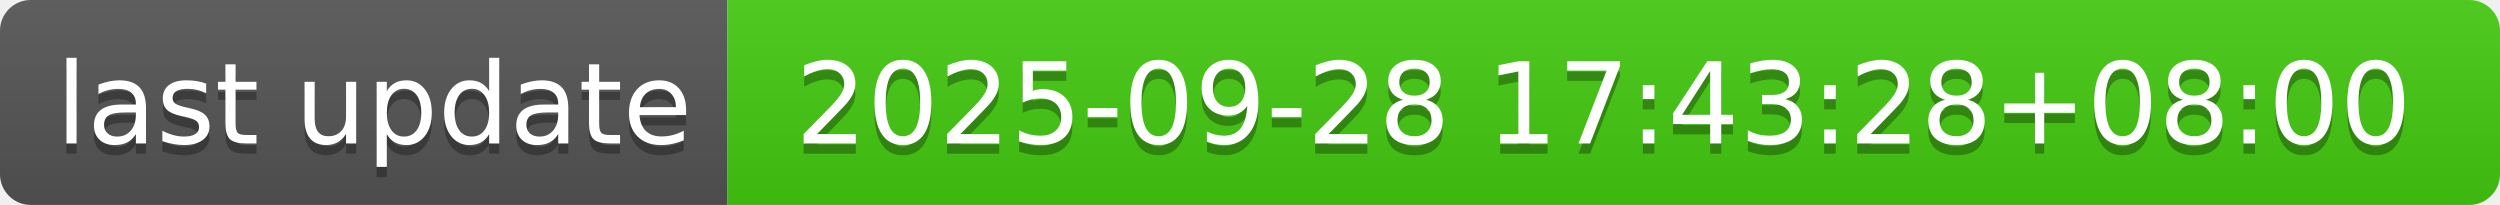
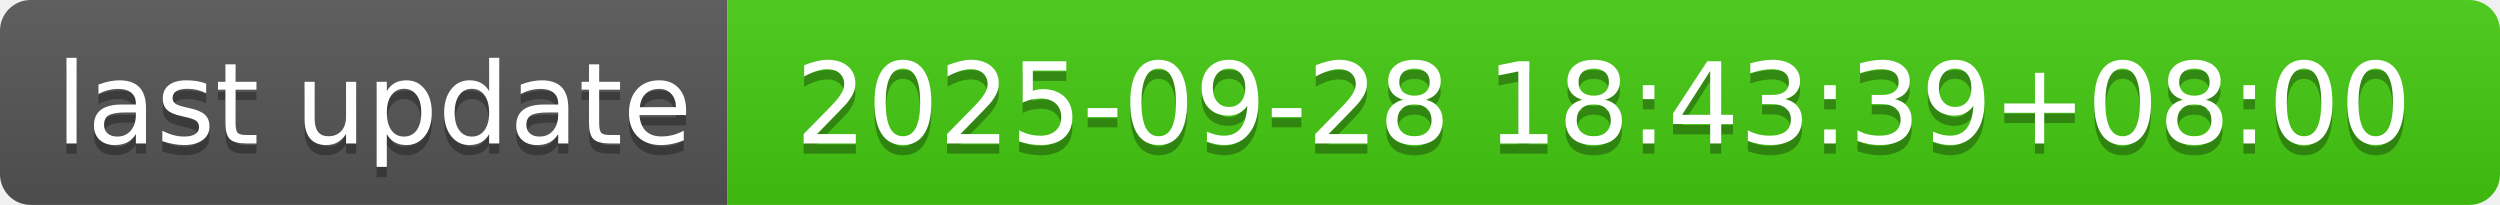
- <svg xmlns="http://www.w3.org/2000/svg" width="244" height="20" role="img" aria-label="last update: 2025-09-28 17:43:28+08:00">
+ <svg xmlns="http://www.w3.org/2000/svg" width="244" height="20" role="img" aria-label="last update: 2025-09-28 18:43:39+08:00">
  <linearGradient id="s" x2="0" y2="100%">
    <stop offset="0" stop-color="#bbb" stop-opacity=".1" />
    <stop offset="1" stop-opacity=".1" />
  </linearGradient>
  <clipPath id="r">
    <rect width="244" height="20" rx="3" fill="#fff" />
  </clipPath>
  <g clip-path="url(#r)">
    <rect width="71" height="20" fill="#555" />
    <rect x="71" width="173" height="20" fill="#4c1" />
    <rect width="244" height="20" fill="url(#s)" />
  </g>
  <g fill="#fff" text-anchor="middle" font-family="Verdana,Geneva,DejaVu Sans,sans-serif" text-rendering="geometricPrecision" font-size="110">
    <text aria-hidden="true" x="365" y="150" fill="#010101" fill-opacity=".3" transform="scale(.1)" textLength="610">last update</text>
    <text x="365" y="140" transform="scale(.1)" fill="#fff" textLength="610">last update</text>
-     <text aria-hidden="true" x="1565" y="150" fill="#010101" fill-opacity=".3" transform="scale(.1)" textLength="1630">2025-09-28 17:43:28+08:00</text>
-     <text x="1565" y="140" transform="scale(.1)" fill="#fff" textLength="1630">2025-09-28 17:43:28+08:00</text>
+     <text aria-hidden="true" x="1565" y="150" fill="#010101" fill-opacity=".3" transform="scale(.1)" textLength="1630">2025-09-28 18:43:39+08:00</text>
+     <text x="1565" y="140" transform="scale(.1)" fill="#fff" textLength="1630">2025-09-28 18:43:39+08:00</text>
  </g>
</svg>
